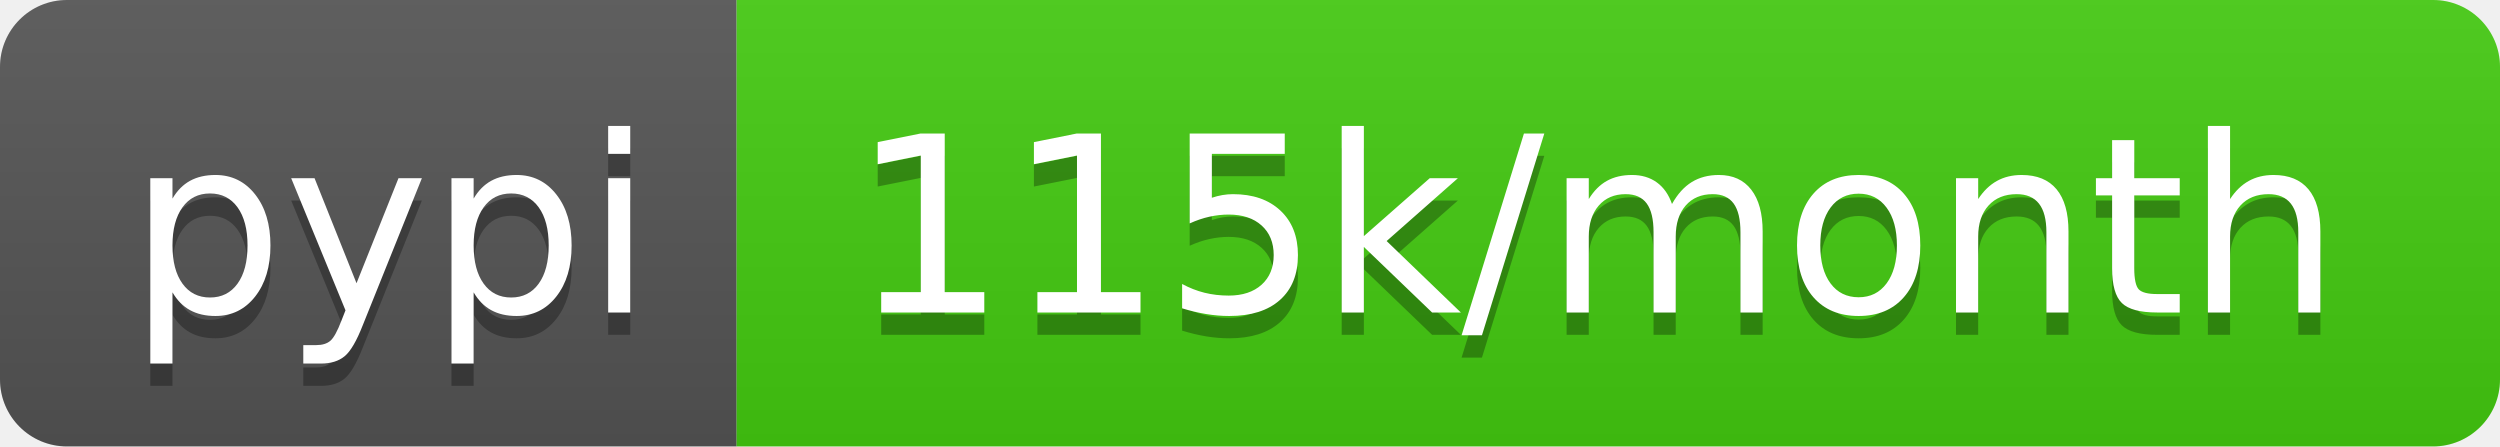
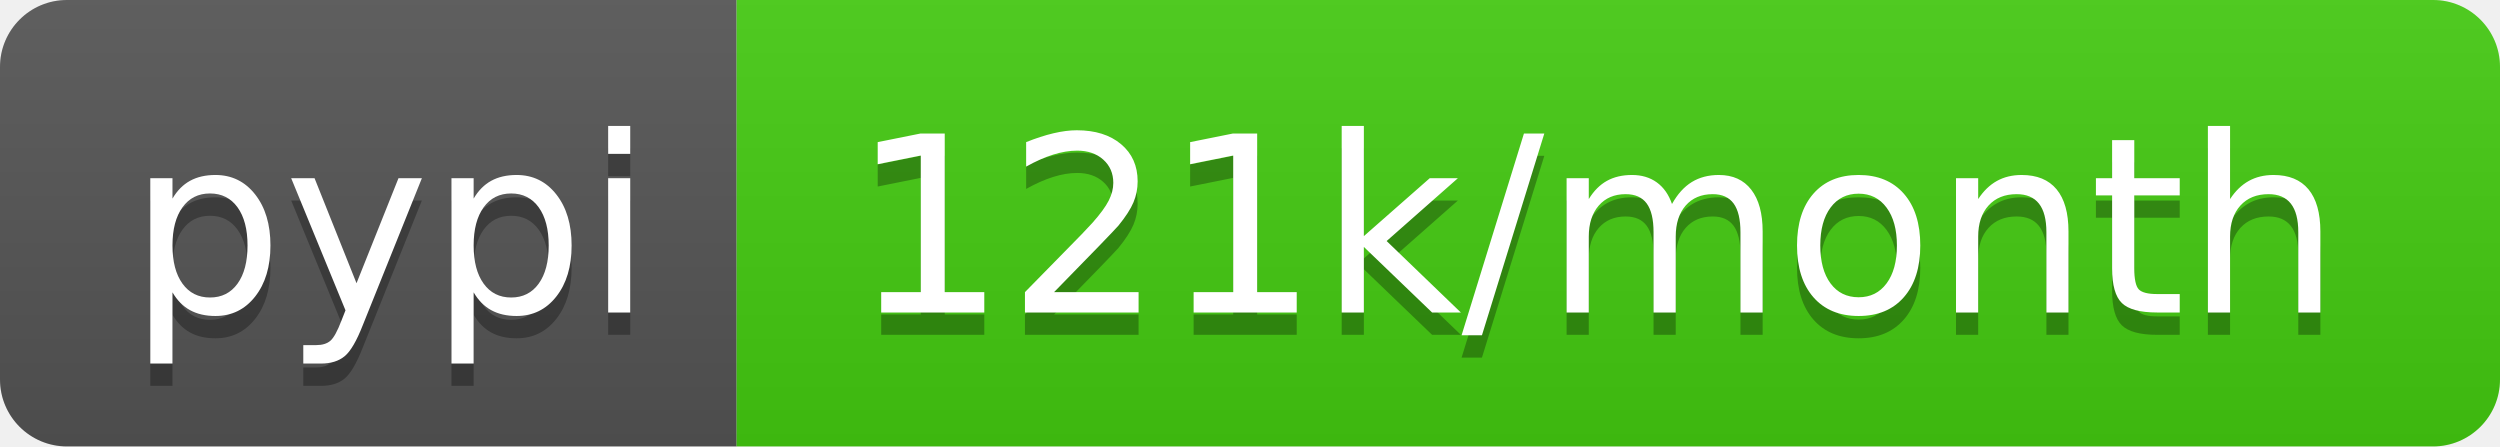
<svg xmlns="http://www.w3.org/2000/svg" width="112" height="20">
  <linearGradient id="b" x2="0" y2="100%">
    <stop offset="0" stop-color="#bbb" stop-opacity=".1" />
    <stop offset="1" stop-opacity=".1" />
  </linearGradient>
  <clipPath id="a">
    <rect width="112" height="20" rx="3" fill="#fff" />
  </clipPath>
  <g clip-path="url(#a)">
    <path fill="#555" d="M0 0h33v20H0z" />
    <path fill="#4c1" d="M33 0h79v20H33z" />
    <path fill="url(#b)" d="M0 0h112v20H0z" />
  </g>
  <g fill="#fff" text-anchor="middle" font-family="DejaVu Sans,Verdana,Geneva,sans-serif" font-size="110">
    <text x="175" y="150" fill="#010101" fill-opacity=".3" transform="scale(.1)" textLength="230">pypi</text>
    <text x="175" y="140" transform="scale(.1)" textLength="230">pypi</text>
-     <text x="715" y="150" fill="#010101" fill-opacity=".3" transform="scale(.1)" textLength="690">115k/month</text>
-     <text x="715" y="140" transform="scale(.1)" textLength="690">115k/month</text>
+     <text x="715" y="150" fill="#010101" fill-opacity=".3" transform="scale(.1)" textLength="690">121k/month</text>
+     <text x="715" y="140" transform="scale(.1)" textLength="690">121k/month</text>
  </g>
</svg>
